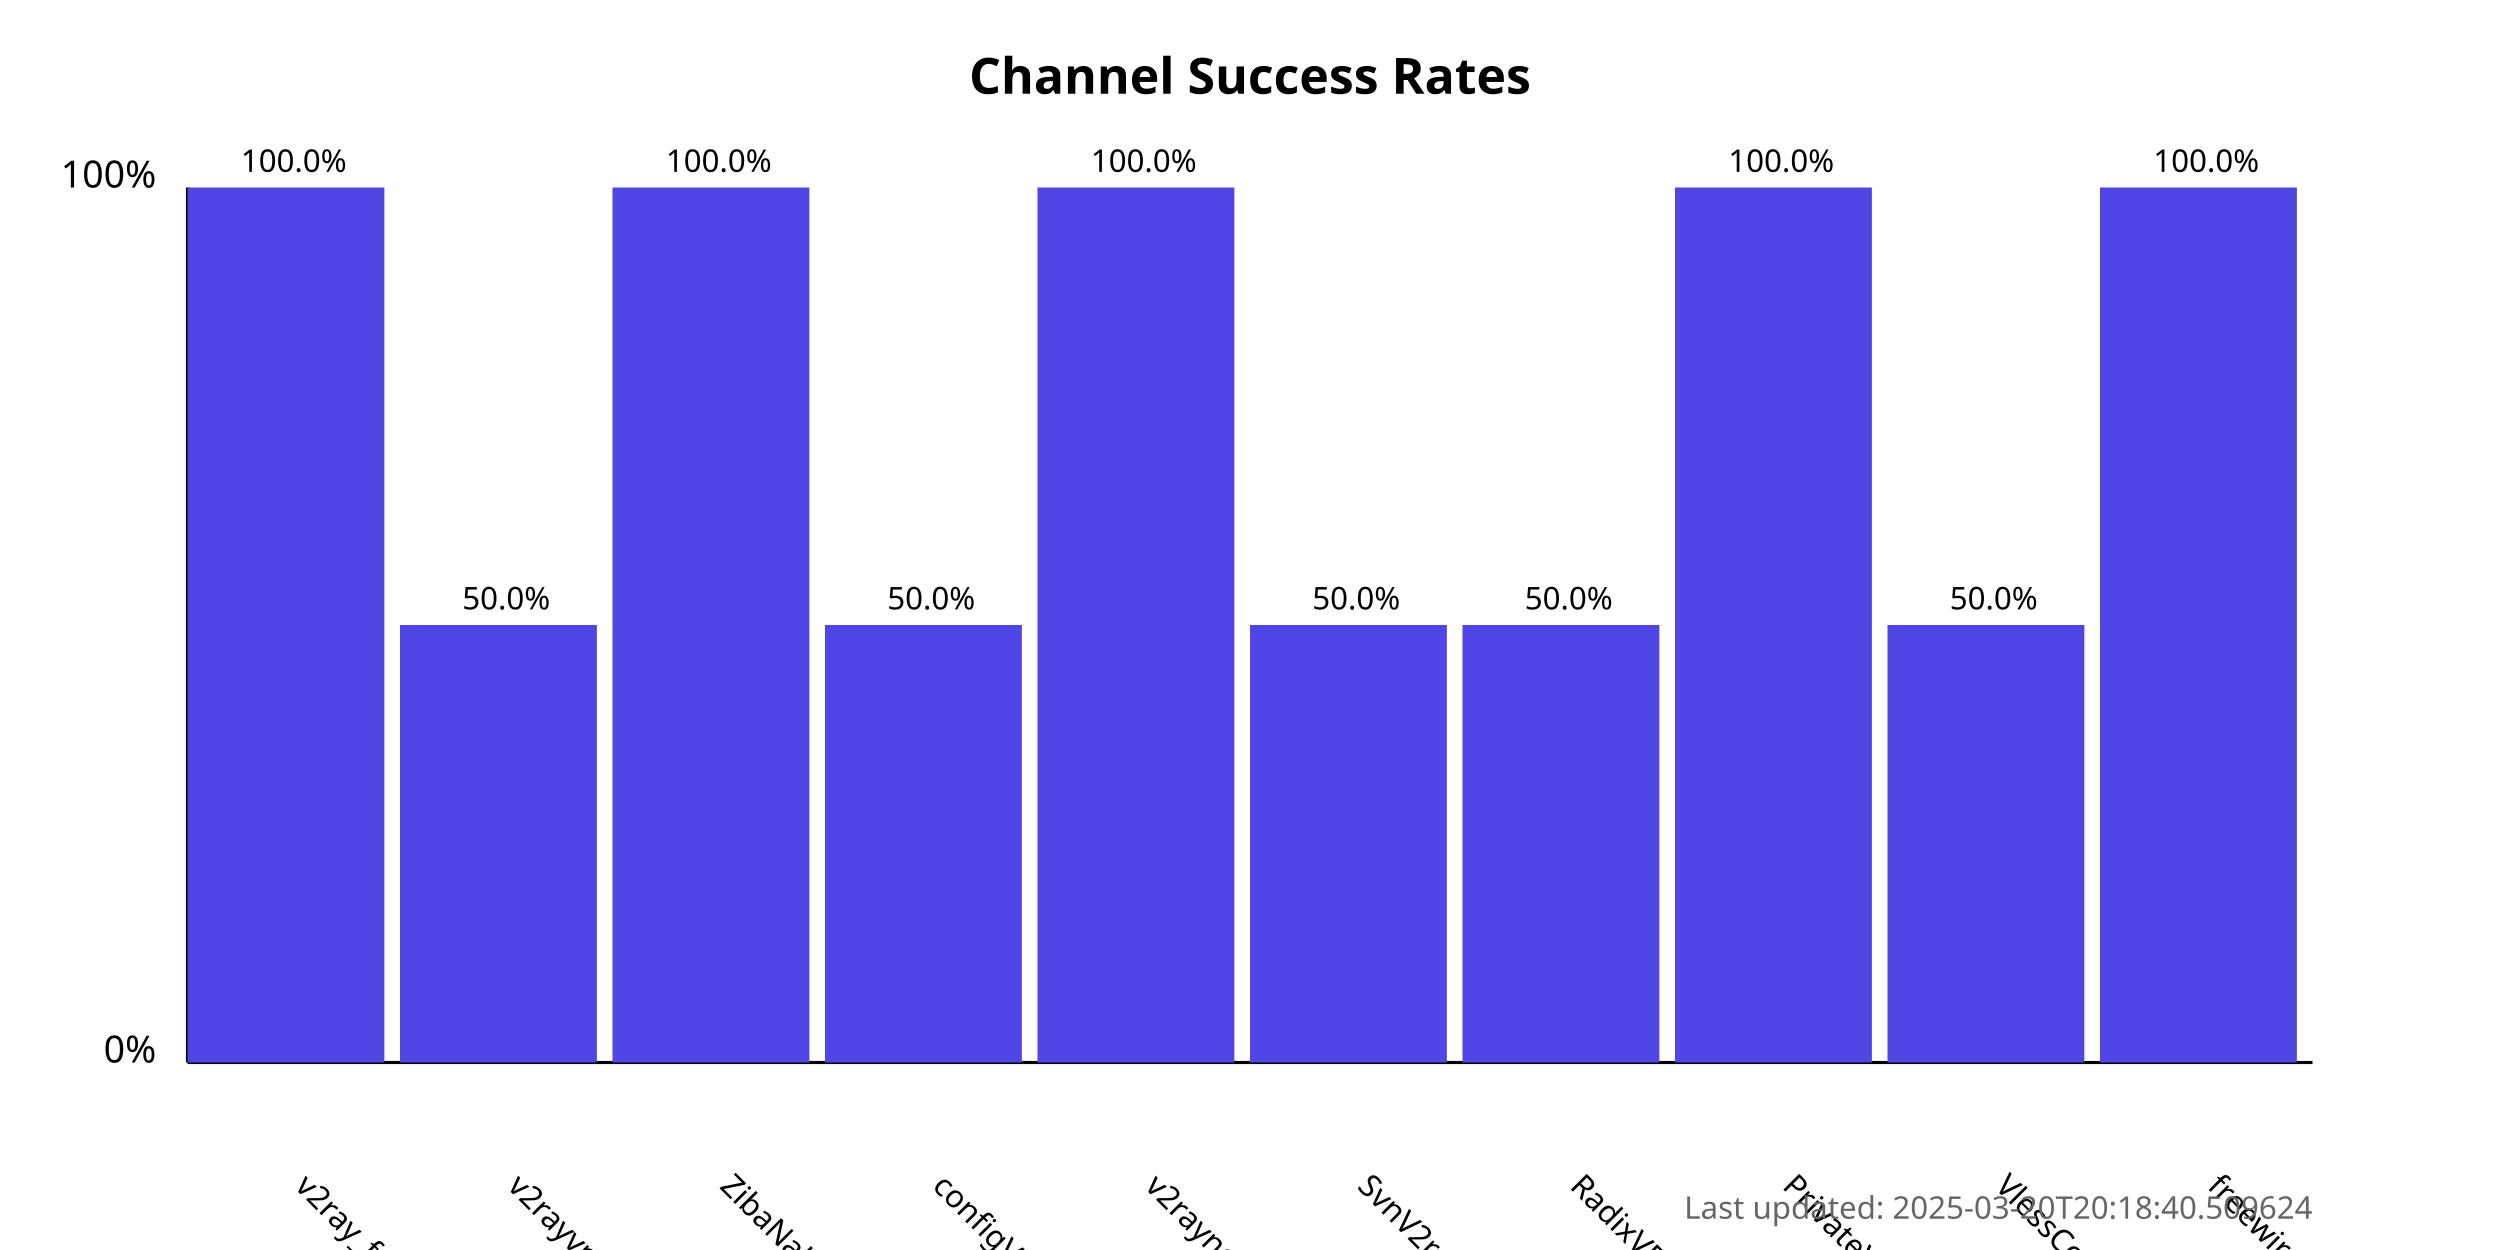
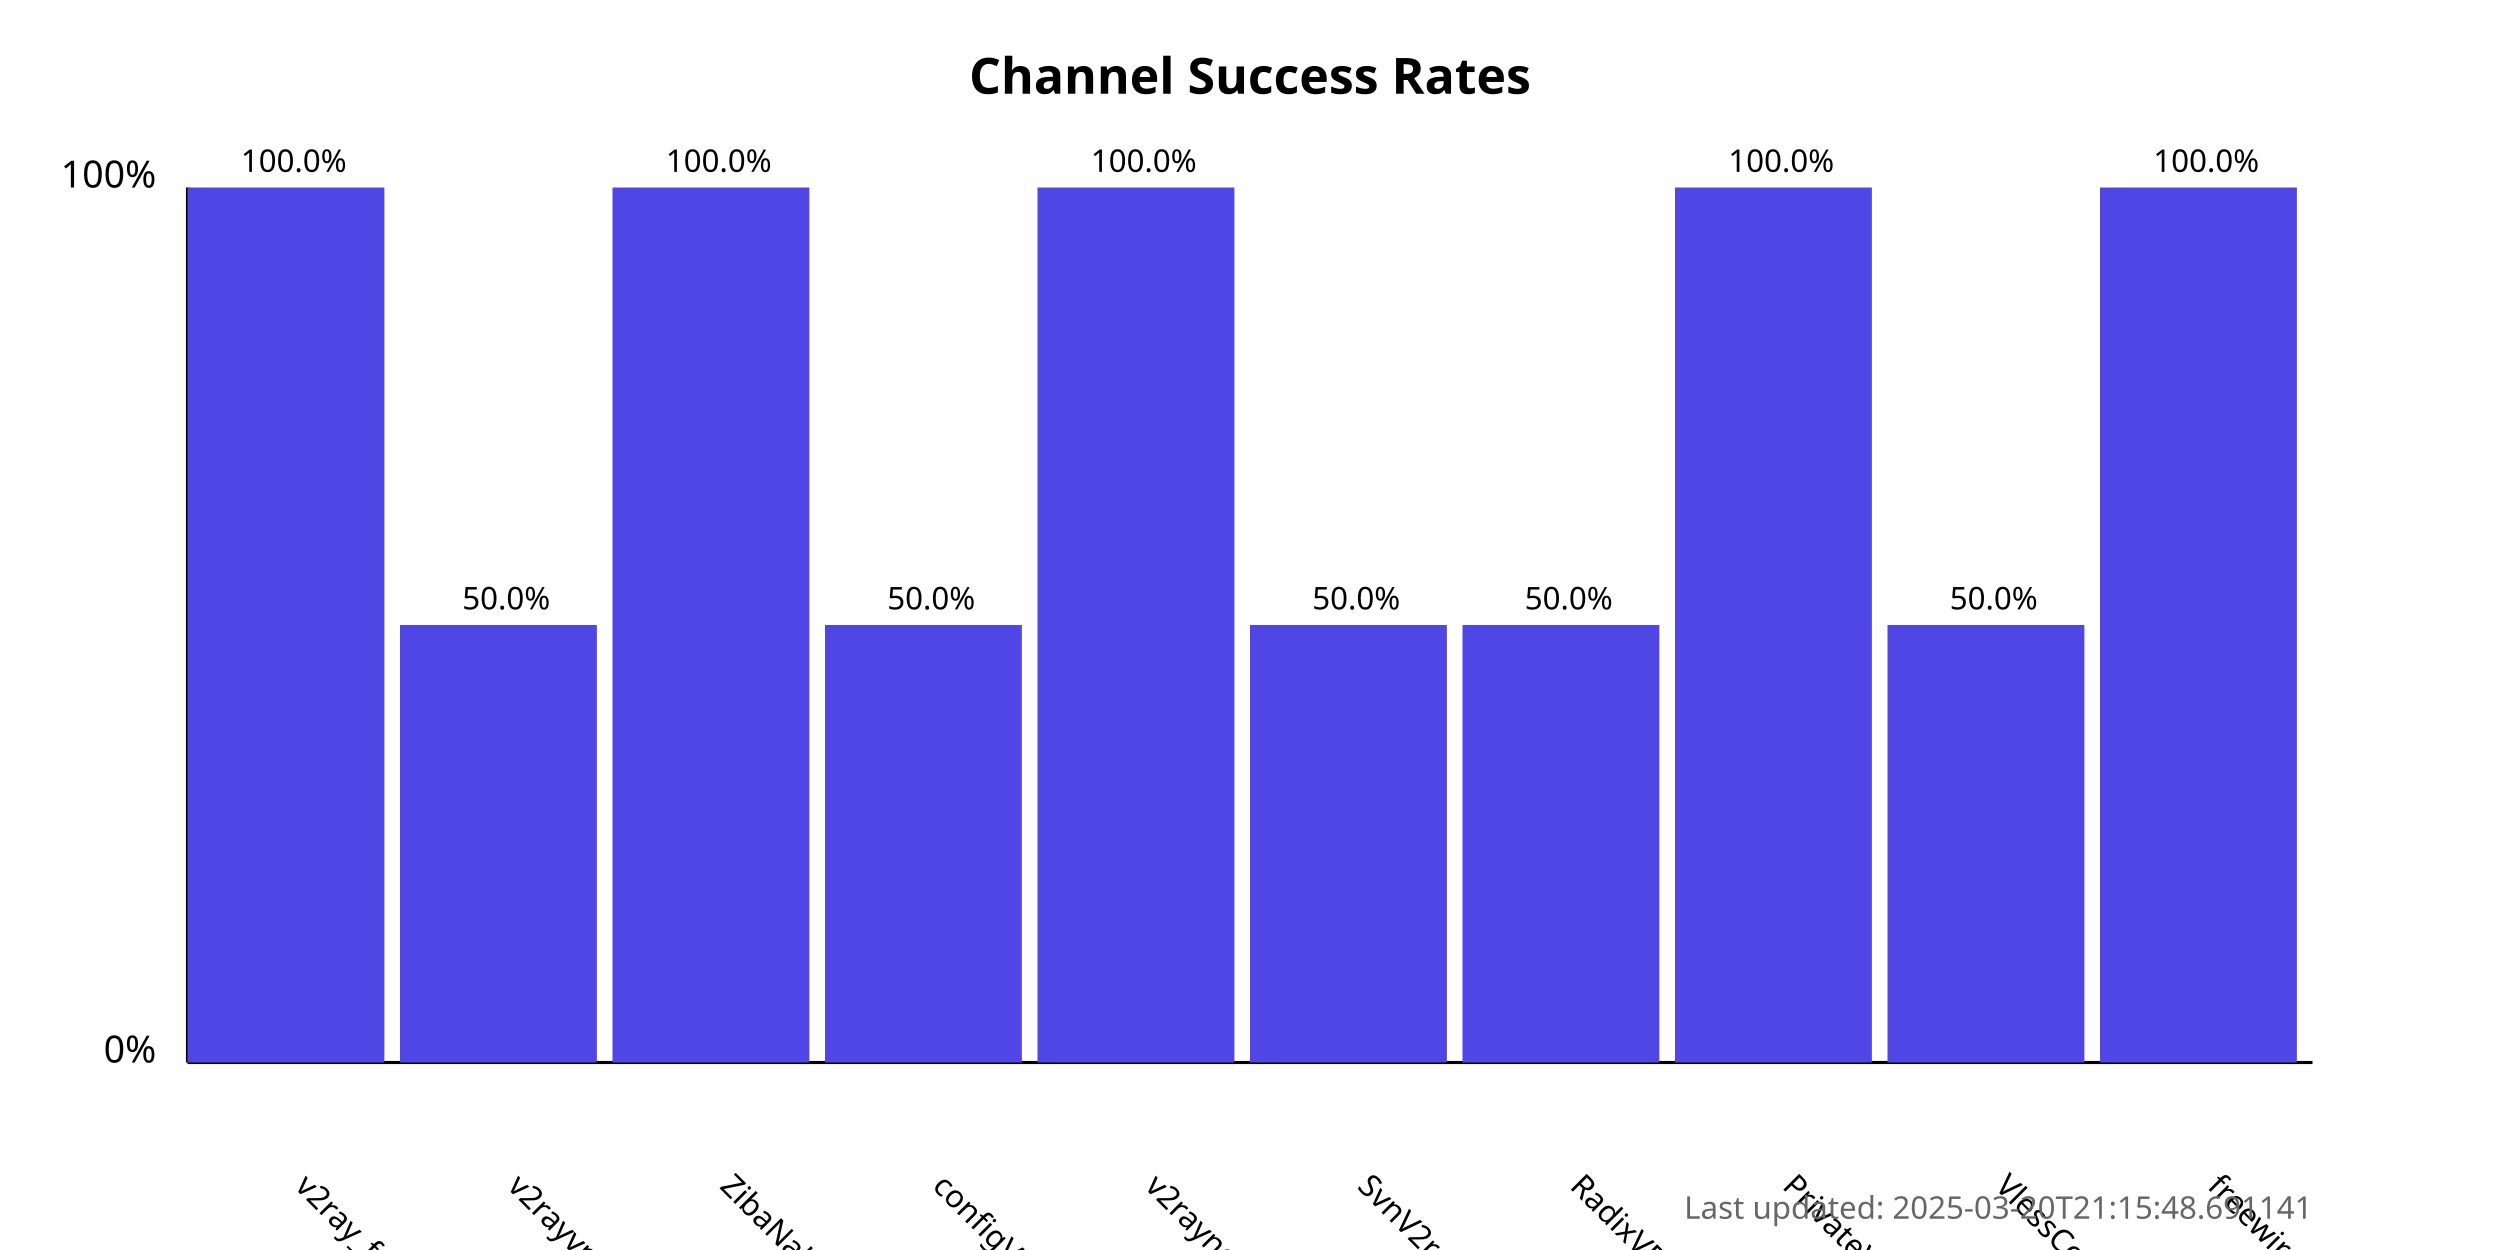
<svg xmlns="http://www.w3.org/2000/svg" width="800" height="400">
  <style>
            .chart-title { font: bold 16px sans-serif; }
            .axis-label { font: 12px sans-serif; }
            .tick-label { font: 10px sans-serif; }
            .bar { fill: #4f46e5; }
            .bar:hover { fill: #6366f1; }
            .timestamp { font: 10px sans-serif; fill: #666; }
        </style>
  <text x="400.0" y="30" text-anchor="middle" class="chart-title">
            Channel Success Rates
        </text>
  <line x1="60" y1="340" x2="60" y2="60" stroke="black" stroke-width="1" />
  <line x1="60" y1="340" x2="740" y2="340" stroke="black" stroke-width="1" />
  <text x="50" y="340" text-anchor="end" class="axis-label">0%</text>
  <text x="50" y="60" text-anchor="end" class="axis-label">100%</text>
  <g>
    <rect x="60" y="60.0" width="63.0" height="280.0" class="bar" />
    <text x="94.0" y="380" transform="rotate(45, 94.0, 380)" text-anchor="start" class="tick-label">
                v2ray_free_conf
            </text>
    <text x="94.0" y="55.0" text-anchor="middle" class="tick-label">
                100.0%
            </text>
  </g>
  <g>
    <rect x="128.0" y="200.0" width="63.0" height="140.0" class="bar" />
    <text x="162.0" y="380" transform="rotate(45, 162.0, 380)" text-anchor="start" class="tick-label">
                v2rayvpno
            </text>
    <text x="162.0" y="195.0" text-anchor="middle" class="tick-label">
                50.0%
            </text>
  </g>
  <g>
    <rect x="196.0" y="60.0" width="63.0" height="280.0" class="bar" />
    <text x="230.0" y="380" transform="rotate(45, 230.0, 380)" text-anchor="start" class="tick-label">
                ZibaNabz
            </text>
    <text x="230.0" y="55.0" text-anchor="middle" class="tick-label">
                100.0%
            </text>
  </g>
  <g>
    <rect x="264.0" y="200.0" width="63.0" height="140.0" class="bar" />
    <text x="298.0" y="380" transform="rotate(45, 298.0, 380)" text-anchor="start" class="tick-label">
                configV2rayForFree
            </text>
    <text x="298.0" y="195.0" text-anchor="middle" class="tick-label">
                50.0%
            </text>
  </g>
  <g>
    <rect x="332.0" y="60.0" width="63.0" height="280.0" class="bar" />
    <text x="366.0" y="380" transform="rotate(45, 366.0, 380)" text-anchor="start" class="tick-label">
                v2rayngvpn
            </text>
    <text x="366.0" y="55.0" text-anchor="middle" class="tick-label">
                100.0%
            </text>
  </g>
  <g>
    <rect x="400.0" y="200.0" width="63.0" height="140.0" class="bar" />
    <text x="434.0" y="380" transform="rotate(45, 434.0, 380)" text-anchor="start" class="tick-label">
                SvnV2ray
            </text>
    <text x="434.0" y="195.0" text-anchor="middle" class="tick-label">
                50.0%
            </text>
  </g>
  <g>
    <rect x="468.0" y="200.0" width="63.0" height="140.0" class="bar" />
    <text x="502.0" y="380" transform="rotate(45, 502.0, 380)" text-anchor="start" class="tick-label">
                RadixVPN
            </text>
    <text x="502.0" y="195.0" text-anchor="middle" class="tick-label">
                50.0%
            </text>
  </g>
  <g>
    <rect x="536.0" y="60.0" width="63.0" height="280.0" class="bar" />
    <text x="570.0" y="380" transform="rotate(45, 570.0, 380)" text-anchor="start" class="tick-label">
                PrivateVPNs
            </text>
    <text x="570.0" y="55.0" text-anchor="middle" class="tick-label">
                100.0%
            </text>
  </g>
  <g>
    <rect x="604.0" y="200.0" width="63.0" height="140.0" class="bar" />
    <text x="638.0" y="380" transform="rotate(45, 638.0, 380)" text-anchor="start" class="tick-label">
                VlessConfig
            </text>
    <text x="638.0" y="195.0" text-anchor="middle" class="tick-label">
                50.0%
            </text>
  </g>
  <g>
    <rect x="672.0" y="60.0" width="63.0" height="280.0" class="bar" />
    <text x="706.0" y="380" transform="rotate(45, 706.0, 380)" text-anchor="start" class="tick-label">
                freewireguard
            </text>
    <text x="706.0" y="55.0" text-anchor="middle" class="tick-label">
                100.0%
            </text>
  </g>
  <text x="740" y="390" text-anchor="end" class="timestamp">
-             Last updated: 2025-03-20T20:18:40.509624
+             Last updated: 2025-03-20T21:15:48.691141
        </text>
</svg>
